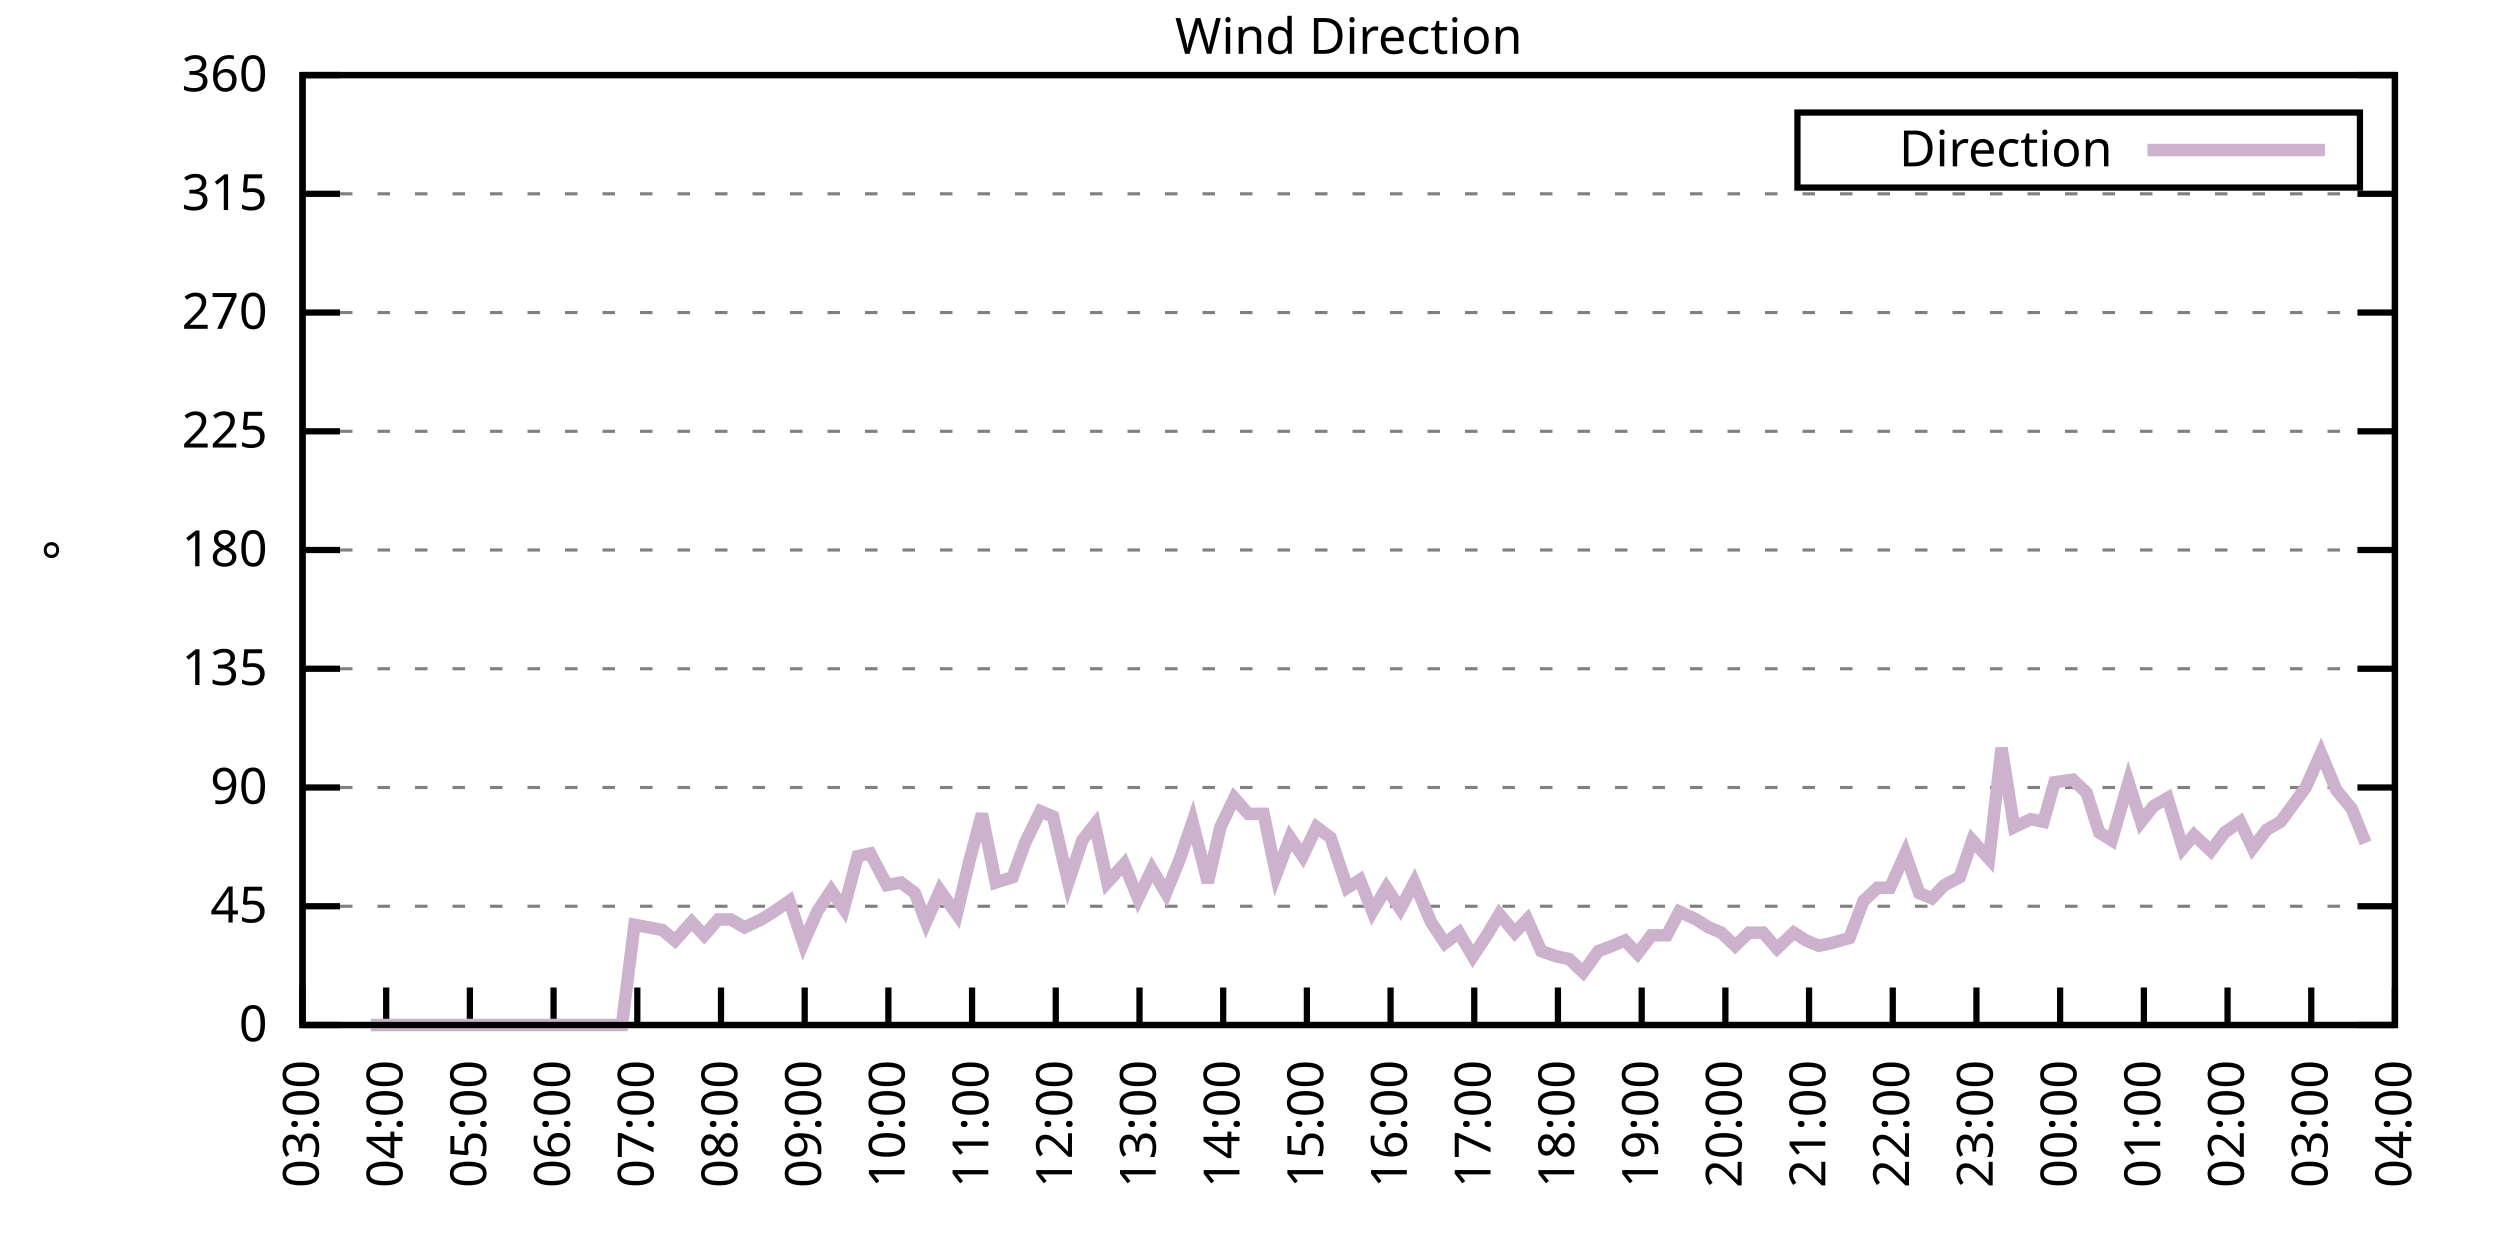
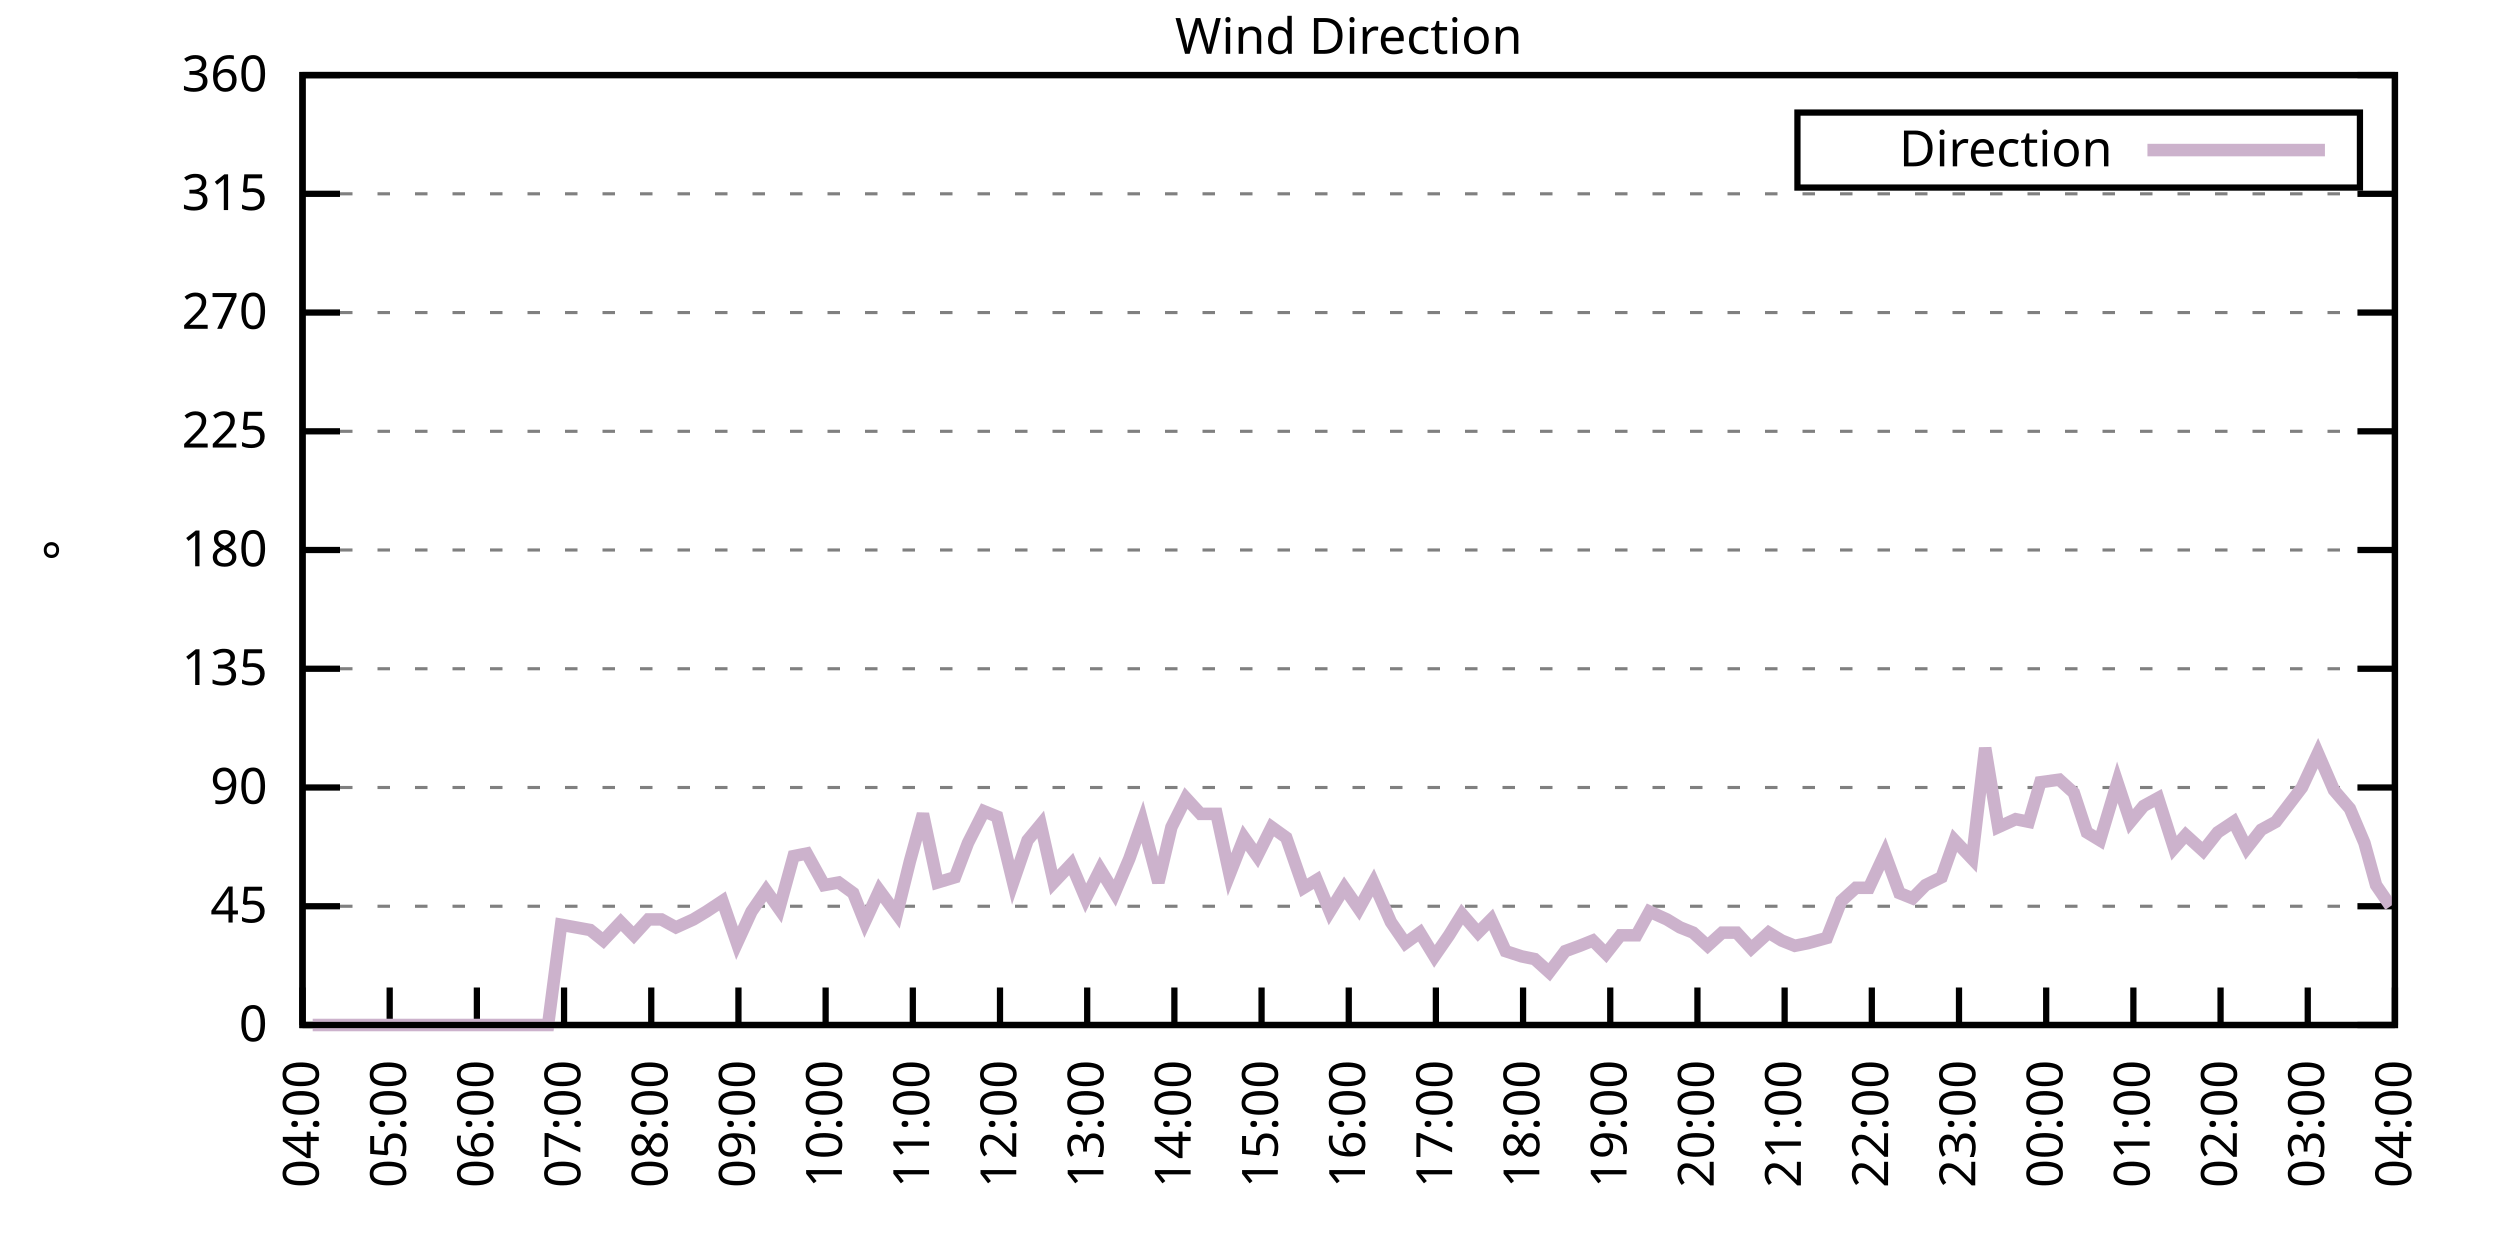
<svg xmlns="http://www.w3.org/2000/svg" xmlns:xlink="http://www.w3.org/1999/xlink" width="400" height="200" viewBox="0 0 400 200">
  <g id="gnuplot_canvas">
    <rect x="0" y="0" width="400" height="200" fill="none" />
    <defs>
      <circle id="gpDot" r="0.5" stroke-width="0.5" stroke="currentColor" />
      <path id="gpPt0" stroke-width="0.333" stroke="currentColor" d="M-1,0 h2 M0,-1 v2" />
      <path id="gpPt1" stroke-width="0.333" stroke="currentColor" d="M-1,-1 L1,1 M1,-1 L-1,1" />
      <path id="gpPt2" stroke-width="0.333" stroke="currentColor" d="M-1,0 L1,0 M0,-1 L0,1 M-1,-1 L1,1 M-1,1 L1,-1" />
      <rect id="gpPt3" stroke-width="0.333" stroke="currentColor" x="-1" y="-1" width="2" height="2" />
      <rect id="gpPt4" stroke-width="0.333" stroke="currentColor" fill="currentColor" x="-1" y="-1" width="2" height="2" />
      <circle id="gpPt5" stroke-width="0.333" stroke="currentColor" cx="0" cy="0" r="1" />
      <use xlink:href="#gpPt5" id="gpPt6" fill="currentColor" stroke="none" />
      <path id="gpPt7" stroke-width="0.333" stroke="currentColor" d="M0,-1.33 L-1.33,0.67 L1.33,0.67 z" />
      <use xlink:href="#gpPt7" id="gpPt8" fill="currentColor" stroke="none" />
      <use xlink:href="#gpPt7" id="gpPt9" stroke="currentColor" transform="rotate(180)" />
      <use xlink:href="#gpPt9" id="gpPt10" fill="currentColor" stroke="none" />
      <use xlink:href="#gpPt3" id="gpPt11" stroke="currentColor" transform="rotate(45)" />
      <use xlink:href="#gpPt11" id="gpPt12" fill="currentColor" stroke="none" />
      <path id="gpPt13" stroke-width="0.333" stroke="currentColor" d="M0,1.330 L1.265,0.411 L0.782,-1.067 L-0.782,-1.076 L-1.265,0.411 z" />
      <use xlink:href="#gpPt13" id="gpPt14" fill="currentColor" stroke="none" />
      <filter id="textbox" filterUnits="objectBoundingBox" x="0" y="0" height="1" width="1">
        <feFlood flood-color="white" flood-opacity="1" result="bgnd" />
        <feComposite in="SourceGraphic" in2="bgnd" operator="atop" />
      </filter>
      <filter id="greybox" filterUnits="objectBoundingBox" x="0" y="0" height="1" width="1">
        <feFlood flood-color="lightgrey" flood-opacity="1" result="grey" />
        <feComposite in="SourceGraphic" in2="grey" operator="atop" />
      </filter>
    </defs>
    <g fill="none" color="white" stroke="currentColor" stroke-width="1.00" stroke-linecap="butt" stroke-linejoin="miter">
</g>
    <g fill="none" color="black" stroke="currentColor" stroke-width="1.00" stroke-linecap="butt" stroke-linejoin="miter">
      <g stroke="none" shape-rendering="crispEdges">
        <polygon fill="rgb(255, 255, 255)" points="48.40,164.00 383.18,164.00 383.18,12.02 48.40,12.02 " />
      </g>
    </g>
    <g fill="none" color="black" stroke="currentColor" stroke-width="1.00" stroke-linecap="butt" stroke-linejoin="miter">
</g>
    <g fill="none" color="black" stroke="black" stroke-width="0.50" stroke-linecap="butt" stroke-linejoin="miter">
</g>
    <g fill="none" color="gray" stroke="currentColor" stroke-width="0.50" stroke-linecap="butt" stroke-linejoin="miter">
      <path stroke="gray" stroke-dasharray="2,4" class="gridline" d="M48.40,164.00 L383.19,164.00  " />
    </g>
    <g fill="none" color="gray" stroke="gray" stroke-width="1.00" stroke-linecap="butt" stroke-linejoin="miter">
</g>
    <g fill="none" color="black" stroke="currentColor" stroke-width="1.00" stroke-linecap="butt" stroke-linejoin="miter">
      <path stroke="black" d="M48.40,164.00 L54.40,164.00 M383.19,164.00 L377.19,164.00  " />
      <g transform="translate(42.80,166.60)" stroke="none" fill="black" font-family="Sans" font-size="8.00" text-anchor="end">
        <text>
          <tspan font-family="Sans"> 0</tspan>
        </text>
      </g>
    </g>
    <g fill="none" color="black" stroke="currentColor" stroke-width="1.00" stroke-linecap="butt" stroke-linejoin="miter">
</g>
    <g fill="none" color="black" stroke="black" stroke-width="0.50" stroke-linecap="butt" stroke-linejoin="miter">
</g>
    <g fill="none" color="gray" stroke="currentColor" stroke-width="0.50" stroke-linecap="butt" stroke-linejoin="miter">
      <path stroke="gray" stroke-dasharray="2,4" class="gridline" d="M48.40,145.00 L383.19,145.00  " />
    </g>
    <g fill="none" color="gray" stroke="gray" stroke-width="1.00" stroke-linecap="butt" stroke-linejoin="miter">
</g>
    <g fill="none" color="black" stroke="currentColor" stroke-width="1.00" stroke-linecap="butt" stroke-linejoin="miter">
      <path stroke="black" d="M48.40,145.00 L54.40,145.00 M383.19,145.00 L377.19,145.00  " />
      <g transform="translate(42.80,147.60)" stroke="none" fill="black" font-family="Sans" font-size="8.00" text-anchor="end">
        <text>
          <tspan font-family="Sans"> 45</tspan>
        </text>
      </g>
    </g>
    <g fill="none" color="black" stroke="currentColor" stroke-width="1.00" stroke-linecap="butt" stroke-linejoin="miter">
</g>
    <g fill="none" color="black" stroke="black" stroke-width="0.50" stroke-linecap="butt" stroke-linejoin="miter">
</g>
    <g fill="none" color="gray" stroke="currentColor" stroke-width="0.50" stroke-linecap="butt" stroke-linejoin="miter">
      <path stroke="gray" stroke-dasharray="2,4" class="gridline" d="M48.40,126.00 L383.19,126.00  " />
    </g>
    <g fill="none" color="gray" stroke="gray" stroke-width="1.00" stroke-linecap="butt" stroke-linejoin="miter">
</g>
    <g fill="none" color="black" stroke="currentColor" stroke-width="1.00" stroke-linecap="butt" stroke-linejoin="miter">
      <path stroke="black" d="M48.40,126.00 L54.40,126.00 M383.19,126.00 L377.19,126.00  " />
      <g transform="translate(42.80,128.60)" stroke="none" fill="black" font-family="Sans" font-size="8.00" text-anchor="end">
        <text>
          <tspan font-family="Sans"> 90</tspan>
        </text>
      </g>
    </g>
    <g fill="none" color="black" stroke="currentColor" stroke-width="1.00" stroke-linecap="butt" stroke-linejoin="miter">
</g>
    <g fill="none" color="black" stroke="black" stroke-width="0.50" stroke-linecap="butt" stroke-linejoin="miter">
</g>
    <g fill="none" color="gray" stroke="currentColor" stroke-width="0.50" stroke-linecap="butt" stroke-linejoin="miter">
      <path stroke="gray" stroke-dasharray="2,4" class="gridline" d="M48.40,107.00 L383.19,107.00  " />
    </g>
    <g fill="none" color="gray" stroke="gray" stroke-width="1.00" stroke-linecap="butt" stroke-linejoin="miter">
</g>
    <g fill="none" color="black" stroke="currentColor" stroke-width="1.00" stroke-linecap="butt" stroke-linejoin="miter">
      <path stroke="black" d="M48.40,107.00 L54.40,107.00 M383.19,107.00 L377.19,107.00  " />
      <g transform="translate(42.80,109.60)" stroke="none" fill="black" font-family="Sans" font-size="8.00" text-anchor="end">
        <text>
          <tspan font-family="Sans"> 135</tspan>
        </text>
      </g>
    </g>
    <g fill="none" color="black" stroke="currentColor" stroke-width="1.00" stroke-linecap="butt" stroke-linejoin="miter">
</g>
    <g fill="none" color="black" stroke="black" stroke-width="0.50" stroke-linecap="butt" stroke-linejoin="miter">
</g>
    <g fill="none" color="gray" stroke="currentColor" stroke-width="0.50" stroke-linecap="butt" stroke-linejoin="miter">
      <path stroke="gray" stroke-dasharray="2,4" class="gridline" d="M48.40,88.00 L383.19,88.00  " />
    </g>
    <g fill="none" color="gray" stroke="gray" stroke-width="1.00" stroke-linecap="butt" stroke-linejoin="miter">
</g>
    <g fill="none" color="black" stroke="currentColor" stroke-width="1.00" stroke-linecap="butt" stroke-linejoin="miter">
      <path stroke="black" d="M48.40,88.00 L54.40,88.00 M383.19,88.00 L377.19,88.00  " />
      <g transform="translate(42.80,90.60)" stroke="none" fill="black" font-family="Sans" font-size="8.00" text-anchor="end">
        <text>
          <tspan font-family="Sans"> 180</tspan>
        </text>
      </g>
    </g>
    <g fill="none" color="black" stroke="currentColor" stroke-width="1.00" stroke-linecap="butt" stroke-linejoin="miter">
</g>
    <g fill="none" color="black" stroke="black" stroke-width="0.50" stroke-linecap="butt" stroke-linejoin="miter">
</g>
    <g fill="none" color="gray" stroke="currentColor" stroke-width="0.50" stroke-linecap="butt" stroke-linejoin="miter">
      <path stroke="gray" stroke-dasharray="2,4" class="gridline" d="M48.40,69.01 L383.19,69.01  " />
    </g>
    <g fill="none" color="gray" stroke="gray" stroke-width="1.00" stroke-linecap="butt" stroke-linejoin="miter">
</g>
    <g fill="none" color="black" stroke="currentColor" stroke-width="1.00" stroke-linecap="butt" stroke-linejoin="miter">
      <path stroke="black" d="M48.40,69.01 L54.40,69.01 M383.19,69.01 L377.19,69.01  " />
      <g transform="translate(42.80,71.61)" stroke="none" fill="black" font-family="Sans" font-size="8.00" text-anchor="end">
        <text>
          <tspan font-family="Sans"> 225</tspan>
        </text>
      </g>
    </g>
    <g fill="none" color="black" stroke="currentColor" stroke-width="1.00" stroke-linecap="butt" stroke-linejoin="miter">
</g>
    <g fill="none" color="black" stroke="black" stroke-width="0.50" stroke-linecap="butt" stroke-linejoin="miter">
</g>
    <g fill="none" color="gray" stroke="currentColor" stroke-width="0.50" stroke-linecap="butt" stroke-linejoin="miter">
      <path stroke="gray" stroke-dasharray="2,4" class="gridline" d="M48.40,50.01 L383.19,50.01  " />
    </g>
    <g fill="none" color="gray" stroke="gray" stroke-width="1.00" stroke-linecap="butt" stroke-linejoin="miter">
</g>
    <g fill="none" color="black" stroke="currentColor" stroke-width="1.00" stroke-linecap="butt" stroke-linejoin="miter">
      <path stroke="black" d="M48.40,50.01 L54.40,50.01 M383.19,50.01 L377.19,50.01  " />
      <g transform="translate(42.80,52.61)" stroke="none" fill="black" font-family="Sans" font-size="8.00" text-anchor="end">
        <text>
          <tspan font-family="Sans"> 270</tspan>
        </text>
      </g>
    </g>
    <g fill="none" color="black" stroke="currentColor" stroke-width="1.00" stroke-linecap="butt" stroke-linejoin="miter">
</g>
    <g fill="none" color="black" stroke="black" stroke-width="0.50" stroke-linecap="butt" stroke-linejoin="miter">
</g>
    <g fill="none" color="gray" stroke="currentColor" stroke-width="0.50" stroke-linecap="butt" stroke-linejoin="miter">
      <path stroke="gray" stroke-dasharray="2,4" class="gridline" d="M48.40,31.01 L383.19,31.01  " />
    </g>
    <g fill="none" color="gray" stroke="gray" stroke-width="1.00" stroke-linecap="butt" stroke-linejoin="miter">
</g>
    <g fill="none" color="black" stroke="currentColor" stroke-width="1.00" stroke-linecap="butt" stroke-linejoin="miter">
      <path stroke="black" d="M48.40,31.01 L54.40,31.01 M383.19,31.01 L377.19,31.01  " />
      <g transform="translate(42.80,33.61)" stroke="none" fill="black" font-family="Sans" font-size="8.00" text-anchor="end">
        <text>
          <tspan font-family="Sans"> 315</tspan>
        </text>
      </g>
    </g>
    <g fill="none" color="black" stroke="currentColor" stroke-width="1.00" stroke-linecap="butt" stroke-linejoin="miter">
</g>
    <g fill="none" color="black" stroke="black" stroke-width="0.50" stroke-linecap="butt" stroke-linejoin="miter">
</g>
    <g fill="none" color="gray" stroke="currentColor" stroke-width="0.50" stroke-linecap="butt" stroke-linejoin="miter">
      <path stroke="gray" stroke-dasharray="2,4" class="gridline" d="M48.40,12.01 L383.19,12.01  " />
    </g>
    <g fill="none" color="gray" stroke="gray" stroke-width="1.00" stroke-linecap="butt" stroke-linejoin="miter">
</g>
    <g fill="none" color="black" stroke="currentColor" stroke-width="1.00" stroke-linecap="butt" stroke-linejoin="miter">
      <path stroke="black" d="M48.40,12.01 L54.40,12.01 M383.19,12.01 L377.19,12.01  " />
      <g transform="translate(42.80,14.61)" stroke="none" fill="black" font-family="Sans" font-size="8.00" text-anchor="end">
        <text>
          <tspan font-family="Sans"> 360</tspan>
        </text>
      </g>
    </g>
    <g fill="none" color="black" stroke="currentColor" stroke-width="1.00" stroke-linecap="butt" stroke-linejoin="miter">
      <path stroke="black" d="M48.40,164.00 L48.40,158.00  " />
      <g transform="translate(51.00,169.60) rotate(270.00)" stroke="none" fill="black" font-family="Sans" font-size="8.00" text-anchor="end">
        <text>
-           <tspan font-family="Sans">03:00</tspan>
-         </text>
-       </g>
-     </g>
-     <g fill="none" color="black" stroke="currentColor" stroke-width="1.00" stroke-linecap="butt" stroke-linejoin="miter">
-       <path stroke="black" d="M61.79,164.00 L61.79,158.00  " />
-       <g transform="translate(64.39,169.60) rotate(270.00)" stroke="none" fill="black" font-family="Sans" font-size="8.00" text-anchor="end">
-         <text>
          <tspan font-family="Sans">04:00</tspan>
        </text>
      </g>
    </g>
    <g fill="none" color="black" stroke="currentColor" stroke-width="1.00" stroke-linecap="butt" stroke-linejoin="miter">
-       <path stroke="black" d="M75.18,164.00 L75.18,158.00  " />
-       <g transform="translate(77.78,169.60) rotate(270.00)" stroke="none" fill="black" font-family="Sans" font-size="8.00" text-anchor="end">
+       <path stroke="black" d="M62.35,164.00 L62.35,158.00  " />
+       <g transform="translate(64.95,169.60) rotate(270.00)" stroke="none" fill="black" font-family="Sans" font-size="8.00" text-anchor="end">
        <text>
          <tspan font-family="Sans">05:00</tspan>
        </text>
      </g>
    </g>
    <g fill="none" color="black" stroke="currentColor" stroke-width="1.00" stroke-linecap="butt" stroke-linejoin="miter">
-       <path stroke="black" d="M88.57,164.00 L88.57,158.00  " />
-       <g transform="translate(91.17,169.60) rotate(270.00)" stroke="none" fill="black" font-family="Sans" font-size="8.00" text-anchor="end">
+       <path stroke="black" d="M76.30,164.00 L76.30,158.00  " />
+       <g transform="translate(78.90,169.60) rotate(270.00)" stroke="none" fill="black" font-family="Sans" font-size="8.00" text-anchor="end">
        <text>
          <tspan font-family="Sans">06:00</tspan>
        </text>
      </g>
    </g>
    <g fill="none" color="black" stroke="currentColor" stroke-width="1.00" stroke-linecap="butt" stroke-linejoin="miter">
-       <path stroke="black" d="M101.97,164.00 L101.97,158.00  " />
-       <g transform="translate(104.57,169.60) rotate(270.00)" stroke="none" fill="black" font-family="Sans" font-size="8.00" text-anchor="end">
+       <path stroke="black" d="M90.25,164.00 L90.25,158.00  " />
+       <g transform="translate(92.85,169.60) rotate(270.00)" stroke="none" fill="black" font-family="Sans" font-size="8.00" text-anchor="end">
        <text>
          <tspan font-family="Sans">07:00</tspan>
        </text>
      </g>
    </g>
    <g fill="none" color="black" stroke="currentColor" stroke-width="1.00" stroke-linecap="butt" stroke-linejoin="miter">
-       <path stroke="black" d="M115.36,164.00 L115.36,158.00  " />
-       <g transform="translate(117.96,169.60) rotate(270.00)" stroke="none" fill="black" font-family="Sans" font-size="8.00" text-anchor="end">
+       <path stroke="black" d="M104.20,164.00 L104.20,158.00  " />
+       <g transform="translate(106.80,169.60) rotate(270.00)" stroke="none" fill="black" font-family="Sans" font-size="8.00" text-anchor="end">
        <text>
          <tspan font-family="Sans">08:00</tspan>
        </text>
      </g>
    </g>
    <g fill="none" color="black" stroke="currentColor" stroke-width="1.00" stroke-linecap="butt" stroke-linejoin="miter">
-       <path stroke="black" d="M128.75,164.00 L128.75,158.00  " />
-       <g transform="translate(131.35,169.60) rotate(270.00)" stroke="none" fill="black" font-family="Sans" font-size="8.00" text-anchor="end">
+       <path stroke="black" d="M118.15,164.00 L118.15,158.00  " />
+       <g transform="translate(120.75,169.60) rotate(270.00)" stroke="none" fill="black" font-family="Sans" font-size="8.00" text-anchor="end">
        <text>
          <tspan font-family="Sans">09:00</tspan>
        </text>
      </g>
    </g>
    <g fill="none" color="black" stroke="currentColor" stroke-width="1.00" stroke-linecap="butt" stroke-linejoin="miter">
-       <path stroke="black" d="M142.14,164.00 L142.14,158.00  " />
-       <g transform="translate(144.74,169.60) rotate(270.00)" stroke="none" fill="black" font-family="Sans" font-size="8.00" text-anchor="end">
+       <path stroke="black" d="M132.10,164.00 L132.10,158.00  " />
+       <g transform="translate(134.70,169.60) rotate(270.00)" stroke="none" fill="black" font-family="Sans" font-size="8.00" text-anchor="end">
        <text>
          <tspan font-family="Sans">10:00</tspan>
        </text>
      </g>
    </g>
    <g fill="none" color="black" stroke="currentColor" stroke-width="1.00" stroke-linecap="butt" stroke-linejoin="miter">
-       <path stroke="black" d="M155.53,164.00 L155.53,158.00  " />
-       <g transform="translate(158.13,169.60) rotate(270.00)" stroke="none" fill="black" font-family="Sans" font-size="8.00" text-anchor="end">
+       <path stroke="black" d="M146.05,164.00 L146.05,158.00  " />
+       <g transform="translate(148.65,169.60) rotate(270.00)" stroke="none" fill="black" font-family="Sans" font-size="8.00" text-anchor="end">
        <text>
          <tspan font-family="Sans">11:00</tspan>
        </text>
      </g>
    </g>
    <g fill="none" color="black" stroke="currentColor" stroke-width="1.00" stroke-linecap="butt" stroke-linejoin="miter">
-       <path stroke="black" d="M168.92,164.00 L168.92,158.00  " />
-       <g transform="translate(171.52,169.60) rotate(270.00)" stroke="none" fill="black" font-family="Sans" font-size="8.00" text-anchor="end">
+       <path stroke="black" d="M160.00,164.00 L160.00,158.00  " />
+       <g transform="translate(162.60,169.60) rotate(270.00)" stroke="none" fill="black" font-family="Sans" font-size="8.00" text-anchor="end">
        <text>
          <tspan font-family="Sans">12:00</tspan>
        </text>
      </g>
    </g>
    <g fill="none" color="black" stroke="currentColor" stroke-width="1.00" stroke-linecap="butt" stroke-linejoin="miter">
-       <path stroke="black" d="M182.32,164.00 L182.32,158.00  " />
-       <g transform="translate(184.92,169.60) rotate(270.00)" stroke="none" fill="black" font-family="Sans" font-size="8.00" text-anchor="end">
+       <path stroke="black" d="M173.95,164.00 L173.95,158.00  " />
+       <g transform="translate(176.55,169.60) rotate(270.00)" stroke="none" fill="black" font-family="Sans" font-size="8.00" text-anchor="end">
        <text>
          <tspan font-family="Sans">13:00</tspan>
        </text>
      </g>
    </g>
    <g fill="none" color="black" stroke="currentColor" stroke-width="1.00" stroke-linecap="butt" stroke-linejoin="miter">
-       <path stroke="black" d="M195.71,164.00 L195.71,158.00  " />
-       <g transform="translate(198.31,169.60) rotate(270.00)" stroke="none" fill="black" font-family="Sans" font-size="8.00" text-anchor="end">
+       <path stroke="black" d="M187.90,164.00 L187.90,158.00  " />
+       <g transform="translate(190.50,169.60) rotate(270.00)" stroke="none" fill="black" font-family="Sans" font-size="8.00" text-anchor="end">
        <text>
          <tspan font-family="Sans">14:00</tspan>
        </text>
      </g>
    </g>
    <g fill="none" color="black" stroke="currentColor" stroke-width="1.00" stroke-linecap="butt" stroke-linejoin="miter">
-       <path stroke="black" d="M209.10,164.00 L209.10,158.00  " />
-       <g transform="translate(211.70,169.60) rotate(270.00)" stroke="none" fill="black" font-family="Sans" font-size="8.00" text-anchor="end">
+       <path stroke="black" d="M201.85,164.00 L201.85,158.00  " />
+       <g transform="translate(204.45,169.60) rotate(270.00)" stroke="none" fill="black" font-family="Sans" font-size="8.00" text-anchor="end">
        <text>
          <tspan font-family="Sans">15:00</tspan>
        </text>
      </g>
    </g>
    <g fill="none" color="black" stroke="currentColor" stroke-width="1.00" stroke-linecap="butt" stroke-linejoin="miter">
-       <path stroke="black" d="M222.49,164.00 L222.49,158.00  " />
-       <g transform="translate(225.09,169.60) rotate(270.00)" stroke="none" fill="black" font-family="Sans" font-size="8.00" text-anchor="end">
+       <path stroke="black" d="M215.80,164.00 L215.80,158.00  " />
+       <g transform="translate(218.40,169.60) rotate(270.00)" stroke="none" fill="black" font-family="Sans" font-size="8.00" text-anchor="end">
        <text>
          <tspan font-family="Sans">16:00</tspan>
        </text>
      </g>
    </g>
    <g fill="none" color="black" stroke="currentColor" stroke-width="1.00" stroke-linecap="butt" stroke-linejoin="miter">
-       <path stroke="black" d="M235.88,164.00 L235.88,158.00  " />
-       <g transform="translate(238.48,169.60) rotate(270.00)" stroke="none" fill="black" font-family="Sans" font-size="8.00" text-anchor="end">
+       <path stroke="black" d="M229.74,164.00 L229.74,158.00  " />
+       <g transform="translate(232.34,169.60) rotate(270.00)" stroke="none" fill="black" font-family="Sans" font-size="8.00" text-anchor="end">
        <text>
          <tspan font-family="Sans">17:00</tspan>
        </text>
      </g>
    </g>
    <g fill="none" color="black" stroke="currentColor" stroke-width="1.00" stroke-linecap="butt" stroke-linejoin="miter">
-       <path stroke="black" d="M249.27,164.00 L249.27,158.00  " />
-       <g transform="translate(251.87,169.60) rotate(270.00)" stroke="none" fill="black" font-family="Sans" font-size="8.00" text-anchor="end">
+       <path stroke="black" d="M243.69,164.00 L243.69,158.00  " />
+       <g transform="translate(246.29,169.60) rotate(270.00)" stroke="none" fill="black" font-family="Sans" font-size="8.00" text-anchor="end">
        <text>
          <tspan font-family="Sans">18:00</tspan>
        </text>
      </g>
    </g>
    <g fill="none" color="black" stroke="currentColor" stroke-width="1.00" stroke-linecap="butt" stroke-linejoin="miter">
-       <path stroke="black" d="M262.67,164.00 L262.67,158.00  " />
-       <g transform="translate(265.27,169.60) rotate(270.00)" stroke="none" fill="black" font-family="Sans" font-size="8.00" text-anchor="end">
+       <path stroke="black" d="M257.64,164.00 L257.64,158.00  " />
+       <g transform="translate(260.24,169.60) rotate(270.00)" stroke="none" fill="black" font-family="Sans" font-size="8.00" text-anchor="end">
        <text>
          <tspan font-family="Sans">19:00</tspan>
        </text>
      </g>
    </g>
    <g fill="none" color="black" stroke="currentColor" stroke-width="1.00" stroke-linecap="butt" stroke-linejoin="miter">
-       <path stroke="black" d="M276.06,164.00 L276.06,158.00  " />
-       <g transform="translate(278.66,169.60) rotate(270.00)" stroke="none" fill="black" font-family="Sans" font-size="8.00" text-anchor="end">
+       <path stroke="black" d="M271.59,164.00 L271.59,158.00  " />
+       <g transform="translate(274.19,169.60) rotate(270.00)" stroke="none" fill="black" font-family="Sans" font-size="8.00" text-anchor="end">
        <text>
          <tspan font-family="Sans">20:00</tspan>
        </text>
      </g>
    </g>
    <g fill="none" color="black" stroke="currentColor" stroke-width="1.00" stroke-linecap="butt" stroke-linejoin="miter">
-       <path stroke="black" d="M289.45,164.00 L289.45,158.00  " />
-       <g transform="translate(292.05,169.60) rotate(270.00)" stroke="none" fill="black" font-family="Sans" font-size="8.00" text-anchor="end">
+       <path stroke="black" d="M285.54,164.00 L285.54,158.00  " />
+       <g transform="translate(288.14,169.60) rotate(270.00)" stroke="none" fill="black" font-family="Sans" font-size="8.00" text-anchor="end">
        <text>
          <tspan font-family="Sans">21:00</tspan>
        </text>
      </g>
    </g>
    <g fill="none" color="black" stroke="currentColor" stroke-width="1.00" stroke-linecap="butt" stroke-linejoin="miter">
-       <path stroke="black" d="M302.84,164.00 L302.84,158.00  " />
-       <g transform="translate(305.44,169.60) rotate(270.00)" stroke="none" fill="black" font-family="Sans" font-size="8.00" text-anchor="end">
+       <path stroke="black" d="M299.49,164.00 L299.49,158.00  " />
+       <g transform="translate(302.09,169.60) rotate(270.00)" stroke="none" fill="black" font-family="Sans" font-size="8.00" text-anchor="end">
        <text>
          <tspan font-family="Sans">22:00</tspan>
        </text>
      </g>
    </g>
    <g fill="none" color="black" stroke="currentColor" stroke-width="1.00" stroke-linecap="butt" stroke-linejoin="miter">
-       <path stroke="black" d="M316.23,164.00 L316.23,158.00  " />
-       <g transform="translate(318.83,169.60) rotate(270.00)" stroke="none" fill="black" font-family="Sans" font-size="8.00" text-anchor="end">
+       <path stroke="black" d="M313.44,164.00 L313.44,158.00  " />
+       <g transform="translate(316.04,169.60) rotate(270.00)" stroke="none" fill="black" font-family="Sans" font-size="8.00" text-anchor="end">
        <text>
          <tspan font-family="Sans">23:00</tspan>
        </text>
      </g>
    </g>
    <g fill="none" color="black" stroke="currentColor" stroke-width="1.00" stroke-linecap="butt" stroke-linejoin="miter">
-       <path stroke="black" d="M329.62,164.00 L329.62,158.00  " />
-       <g transform="translate(332.22,169.60) rotate(270.00)" stroke="none" fill="black" font-family="Sans" font-size="8.00" text-anchor="end">
+       <path stroke="black" d="M327.39,164.00 L327.39,158.00  " />
+       <g transform="translate(329.99,169.60) rotate(270.00)" stroke="none" fill="black" font-family="Sans" font-size="8.00" text-anchor="end">
        <text>
          <tspan font-family="Sans">00:00</tspan>
        </text>
      </g>
    </g>
    <g fill="none" color="black" stroke="currentColor" stroke-width="1.00" stroke-linecap="butt" stroke-linejoin="miter">
-       <path stroke="black" d="M343.02,164.00 L343.02,158.00  " />
-       <g transform="translate(345.62,169.60) rotate(270.00)" stroke="none" fill="black" font-family="Sans" font-size="8.00" text-anchor="end">
+       <path stroke="black" d="M341.34,164.00 L341.34,158.00  " />
+       <g transform="translate(343.94,169.60) rotate(270.00)" stroke="none" fill="black" font-family="Sans" font-size="8.00" text-anchor="end">
        <text>
          <tspan font-family="Sans">01:00</tspan>
        </text>
      </g>
    </g>
    <g fill="none" color="black" stroke="currentColor" stroke-width="1.00" stroke-linecap="butt" stroke-linejoin="miter">
-       <path stroke="black" d="M356.41,164.00 L356.41,158.00  " />
-       <g transform="translate(359.01,169.60) rotate(270.00)" stroke="none" fill="black" font-family="Sans" font-size="8.00" text-anchor="end">
+       <path stroke="black" d="M355.29,164.00 L355.29,158.00  " />
+       <g transform="translate(357.89,169.60) rotate(270.00)" stroke="none" fill="black" font-family="Sans" font-size="8.00" text-anchor="end">
        <text>
          <tspan font-family="Sans">02:00</tspan>
        </text>
      </g>
    </g>
    <g fill="none" color="black" stroke="currentColor" stroke-width="1.00" stroke-linecap="butt" stroke-linejoin="miter">
-       <path stroke="black" d="M369.80,164.00 L369.80,158.00  " />
-       <g transform="translate(372.40,169.60) rotate(270.00)" stroke="none" fill="black" font-family="Sans" font-size="8.00" text-anchor="end">
+       <path stroke="black" d="M369.24,164.00 L369.24,158.00  " />
+       <g transform="translate(371.84,169.60) rotate(270.00)" stroke="none" fill="black" font-family="Sans" font-size="8.00" text-anchor="end">
        <text>
          <tspan font-family="Sans">03:00</tspan>
        </text>
      </g>
    </g>
    <g fill="none" color="black" stroke="currentColor" stroke-width="1.00" stroke-linecap="butt" stroke-linejoin="miter">
      <path stroke="black" d="M383.19,164.00 L383.19,158.00  " />
      <g transform="translate(385.79,169.60) rotate(270.00)" stroke="none" fill="black" font-family="Sans" font-size="8.00" text-anchor="end">
        <text>
          <tspan font-family="Sans">04:00</tspan>
        </text>
      </g>
    </g>
    <g fill="none" color="black" stroke="currentColor" stroke-width="1.00" stroke-linecap="butt" stroke-linejoin="miter">
</g>
    <g fill="none" color="black" stroke="currentColor" stroke-width="1.00" stroke-linecap="butt" stroke-linejoin="miter">
      <path stroke="black" d="M48.40,12.01 L48.40,164.00 L383.19,164.00 L383.19,12.01 L48.40,12.01 Z  " />
    </g>
    <g fill="none" color="black" stroke="currentColor" stroke-width="1.00" stroke-linecap="butt" stroke-linejoin="miter">
</g>
    <g fill="none" color="black" stroke="currentColor" stroke-width="1.00" stroke-linecap="butt" stroke-linejoin="miter">
      <path stroke="black" d="M287.59,30.01 L287.59,18.01 L377.59,18.01 L377.59,30.01 L287.59,30.01 Z  " />
    </g>
    <g id="Wind_direction_plot_1">
      <g fill="none" color="white" stroke="black" stroke-width="2.00" stroke-linecap="butt" stroke-linejoin="miter">
</g>
      <g fill="none" color="black" stroke="currentColor" stroke-width="2.00" stroke-linecap="butt" stroke-linejoin="miter">
        <g transform="translate(337.99,26.61)" stroke="none" fill="black" font-family="Sans" font-size="8.00" text-anchor="end">
          <text>
            <tspan font-family="Sans">Direction</tspan>
          </text>
        </g>
      </g>
      <g fill="none" color="black" stroke="currentColor" stroke-width="2.00" stroke-linecap="butt" stroke-linejoin="miter">
-         <path stroke="rgb(204, 178, 204)" d="M343.59,24.01 L371.99,24.01 M59.34,164.00 L61.12,164.00 L63.35,164.00 L65.59,164.00 L68.26,164.00 L70.50,164.00   L72.73,164.00 L74.51,164.00 L76.52,164.00 L79.20,164.00 L81.66,164.00 L83.44,164.00 L85.67,164.00 L88.35,164.00   L90.14,164.00 L92.59,164.00 L95.05,164.00 L97.06,164.00 L99.51,164.00 L101.52,147.96 L103.75,148.38 L105.98,148.80   L107.99,150.49 L110.67,147.53 L112.68,149.65 L114.91,147.11 L116.92,147.11 L119.15,148.38 L121.83,147.11 L123.84,145.85   L126.29,144.16 L128.53,150.91 L130.76,145.85 L132.99,142.47 L135.00,145.42 L137.23,136.98 L139.24,136.56 L141.92,141.62   L144.15,141.20 L146.38,142.89 L148.17,147.53 L150.40,142.47 L153.08,146.27 L155.09,137.82 L157.10,130.22 L159.33,141.20   L162.01,140.36 L164.01,134.87 L166.47,129.80 L168.48,130.65 L170.93,141.20 L173.17,134.45 L175.17,131.91 L177.18,141.20   L179.86,138.25 L182.09,143.73 L184.32,139.09 L186.56,142.89 L188.79,137.40 L190.80,131.49 L193.25,141.20 L195.26,132.34   L197.49,127.69 L199.73,130.22 L202.18,130.22 L204.19,139.93 L206.42,134.02 L208.43,136.98 L210.66,132.34 L212.89,134.02   L215.57,142.05 L217.58,140.78 L219.59,145.85 L221.82,142.05 L224.05,145.42 L226.29,141.20 L228.96,147.53 L231.20,150.91   L233.43,149.22 L235.66,153.02 L237.89,149.65 L239.90,146.27 L242.36,149.22 L244.36,147.11 L246.60,152.18 L249.05,153.02   L251.06,153.45 L253.29,155.56 L255.75,152.18 L257.98,151.33 L259.99,150.49 L262.00,152.60 L264.23,149.65 L266.68,149.65   L268.69,145.85 L271.37,147.11 L273.38,148.38 L275.39,149.22 L277.62,151.33 L279.85,149.22 L282.08,149.22 L284.32,151.76   L286.99,149.22 L289.00,150.49 L291.01,151.33 L293.02,150.91 L295.92,150.07 L298.15,144.16 L300.39,142.05 L302.39,142.05   L304.85,136.56 L307.08,142.89 L309.09,143.73 L311.10,141.62 L313.55,140.36 L315.56,134.45 L318.24,137.40 L320.25,119.67   L322.26,132.34 L324.94,131.07 L326.95,131.49 L328.73,125.16 L331.63,124.74 L333.86,126.85 L335.87,133.18 L337.88,134.45   L340.56,125.16 L342.57,131.49 L344.58,128.96 L346.81,127.69 L349.26,135.71 L351.05,133.60 L353.73,136.14 L355.96,133.18   L358.42,131.49 L360.42,135.71 L362.66,132.76 L364.89,131.49 L368.91,126.00 L371.36,120.51 L373.82,126.42 L376.27,129.38   L378.50,134.87  " />
+         <path stroke="rgb(204, 178, 204)" d="M343.59,24.01 L371.99,24.01 M50.03,164.00 L52.35,164.00 L55.14,164.00 L57.47,164.00 L59.79,164.00 L61.65,164.00   L63.74,164.00 L66.53,164.00 L69.09,164.00 L70.95,164.00 L73.28,164.00 L76.07,164.00 L77.93,164.00 L80.48,164.00   L83.04,164.00 L85.13,164.00 L87.69,164.00 L89.78,147.96 L92.11,148.38 L94.43,148.80 L96.53,150.49 L99.32,147.53   L101.41,149.65 L103.73,147.11 L105.83,147.11 L108.15,148.38 L110.94,147.11 L113.03,145.85 L115.59,144.16 L117.92,150.91   L120.24,145.85 L122.57,142.47 L124.66,145.42 L126.98,136.98 L129.08,136.56 L131.87,141.62 L134.19,141.20 L136.51,142.89   L138.37,147.53 L140.70,142.47 L143.49,146.27 L145.58,137.82 L147.67,130.22 L150.00,141.20 L152.79,140.36 L154.88,134.87   L157.44,129.80 L159.53,130.65 L162.09,141.20 L164.41,134.45 L166.51,131.91 L168.60,141.20 L171.39,138.25 L173.71,143.73   L176.04,139.09 L178.36,142.89 L180.69,137.40 L182.78,131.49 L185.34,141.20 L187.43,132.34 L189.76,127.69 L192.08,130.22   L194.64,130.22 L196.73,139.93 L199.06,134.02 L201.15,136.98 L203.47,132.34 L205.80,134.02 L208.59,142.05 L210.68,140.78   L212.77,145.85 L215.10,142.05 L217.42,145.42 L219.75,141.20 L222.54,147.53 L224.86,150.91 L227.19,149.22 L229.51,153.02   L231.84,149.65 L233.93,146.27 L236.49,149.22 L238.58,147.11 L240.90,152.18 L243.46,153.02 L245.55,153.45 L247.88,155.56   L250.44,152.18 L252.76,151.33 L254.85,150.49 L256.95,152.60 L259.27,149.65 L261.83,149.65 L263.92,145.85 L266.71,147.11   L268.80,148.38 L270.90,149.22 L273.22,151.33 L275.55,149.22 L277.87,149.22 L280.20,151.76 L282.99,149.22 L285.08,150.49   L287.17,151.33 L289.26,150.91 L292.29,150.07 L294.61,144.16 L296.94,142.05 L299.03,142.05 L301.58,136.56 L303.91,142.89   L306.00,143.73 L308.09,141.62 L310.65,140.36 L312.74,134.45 L315.53,137.40 L317.63,119.67 L319.72,132.34 L322.51,131.07   L324.60,131.49 L326.46,125.16 L329.48,124.74 L331.81,126.85 L333.90,133.18 L335.99,134.45 L338.78,125.16 L340.88,131.49   L342.97,128.96 L345.29,127.69 L347.85,135.71 L349.71,133.60 L352.50,136.14 L354.83,133.18 L357.38,131.49 L359.48,135.71   L361.80,132.76 L364.13,131.49 L368.31,126.00 L370.87,120.51 L373.43,126.42 L375.98,129.38 L378.31,134.87 L380.17,141.62   L382.49,145.00  " />
      </g>
    </g>
    <g fill="none" color="black" stroke="currentColor" stroke-width="2.00" stroke-linecap="butt" stroke-linejoin="miter">
</g>
    <g fill="none" color="black" stroke="black" stroke-width="1.00" stroke-linecap="butt" stroke-linejoin="miter">
</g>
    <g fill="none" color="black" stroke="currentColor" stroke-width="1.00" stroke-linecap="butt" stroke-linejoin="miter">
      <path stroke="black" d="M48.40,12.01 L48.40,164.00 L383.19,164.00 L383.19,12.01 L48.40,12.01 Z  " />
      <g transform="translate(12.80,88.01) rotate(270.00)" stroke="none" fill="black" font-family="Sans" font-size="8.00" text-anchor="middle">
        <text>
          <tspan font-family="Sans">°</tspan>
        </text>
      </g>
    </g>
    <g fill="none" color="black" stroke="currentColor" stroke-width="1.00" stroke-linecap="butt" stroke-linejoin="miter">
</g>
    <g fill="none" color="black" stroke="currentColor" stroke-width="1.00" stroke-linecap="butt" stroke-linejoin="miter">
      <g transform="translate(215.79,8.61)" stroke="none" fill="black" font-family="Sans" font-size="8.00" text-anchor="middle">
        <text>
          <tspan font-family="Sans">Wind Direction</tspan>
        </text>
      </g>
    </g>
    <g fill="none" color="black" stroke="currentColor" stroke-width="1.00" stroke-linecap="butt" stroke-linejoin="miter">
</g>
  </g>
</svg>
